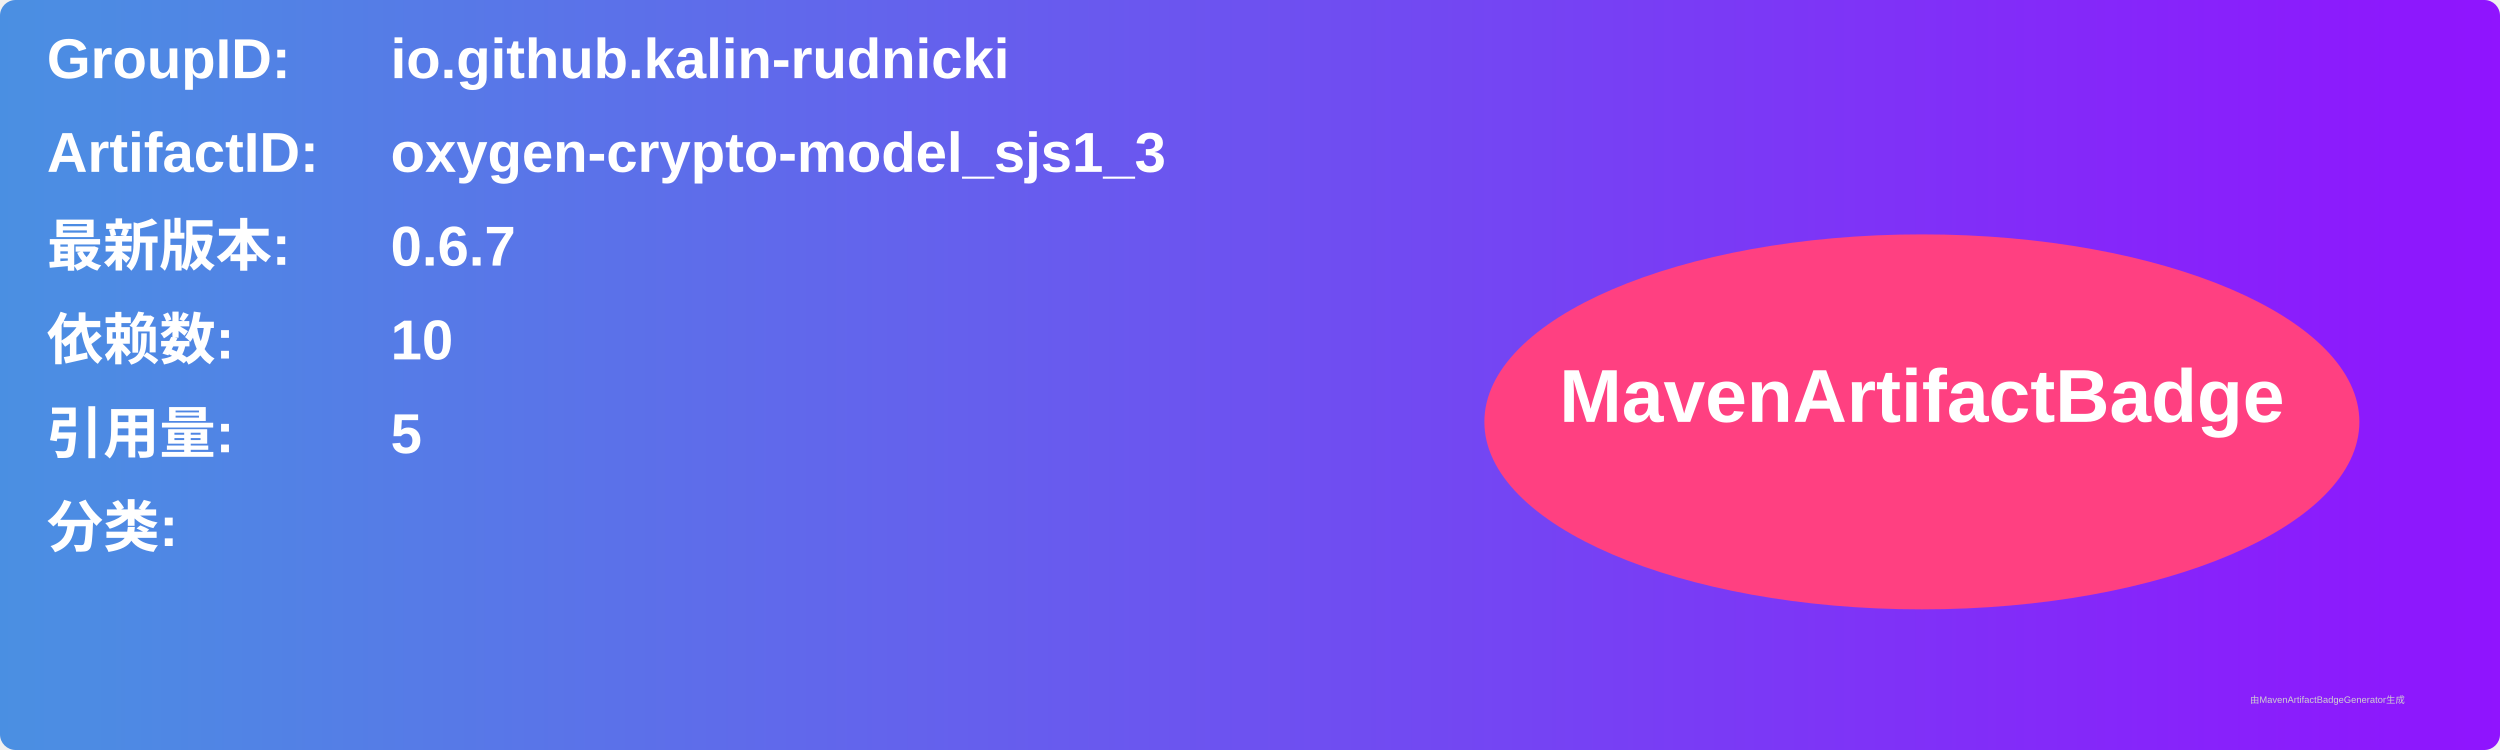
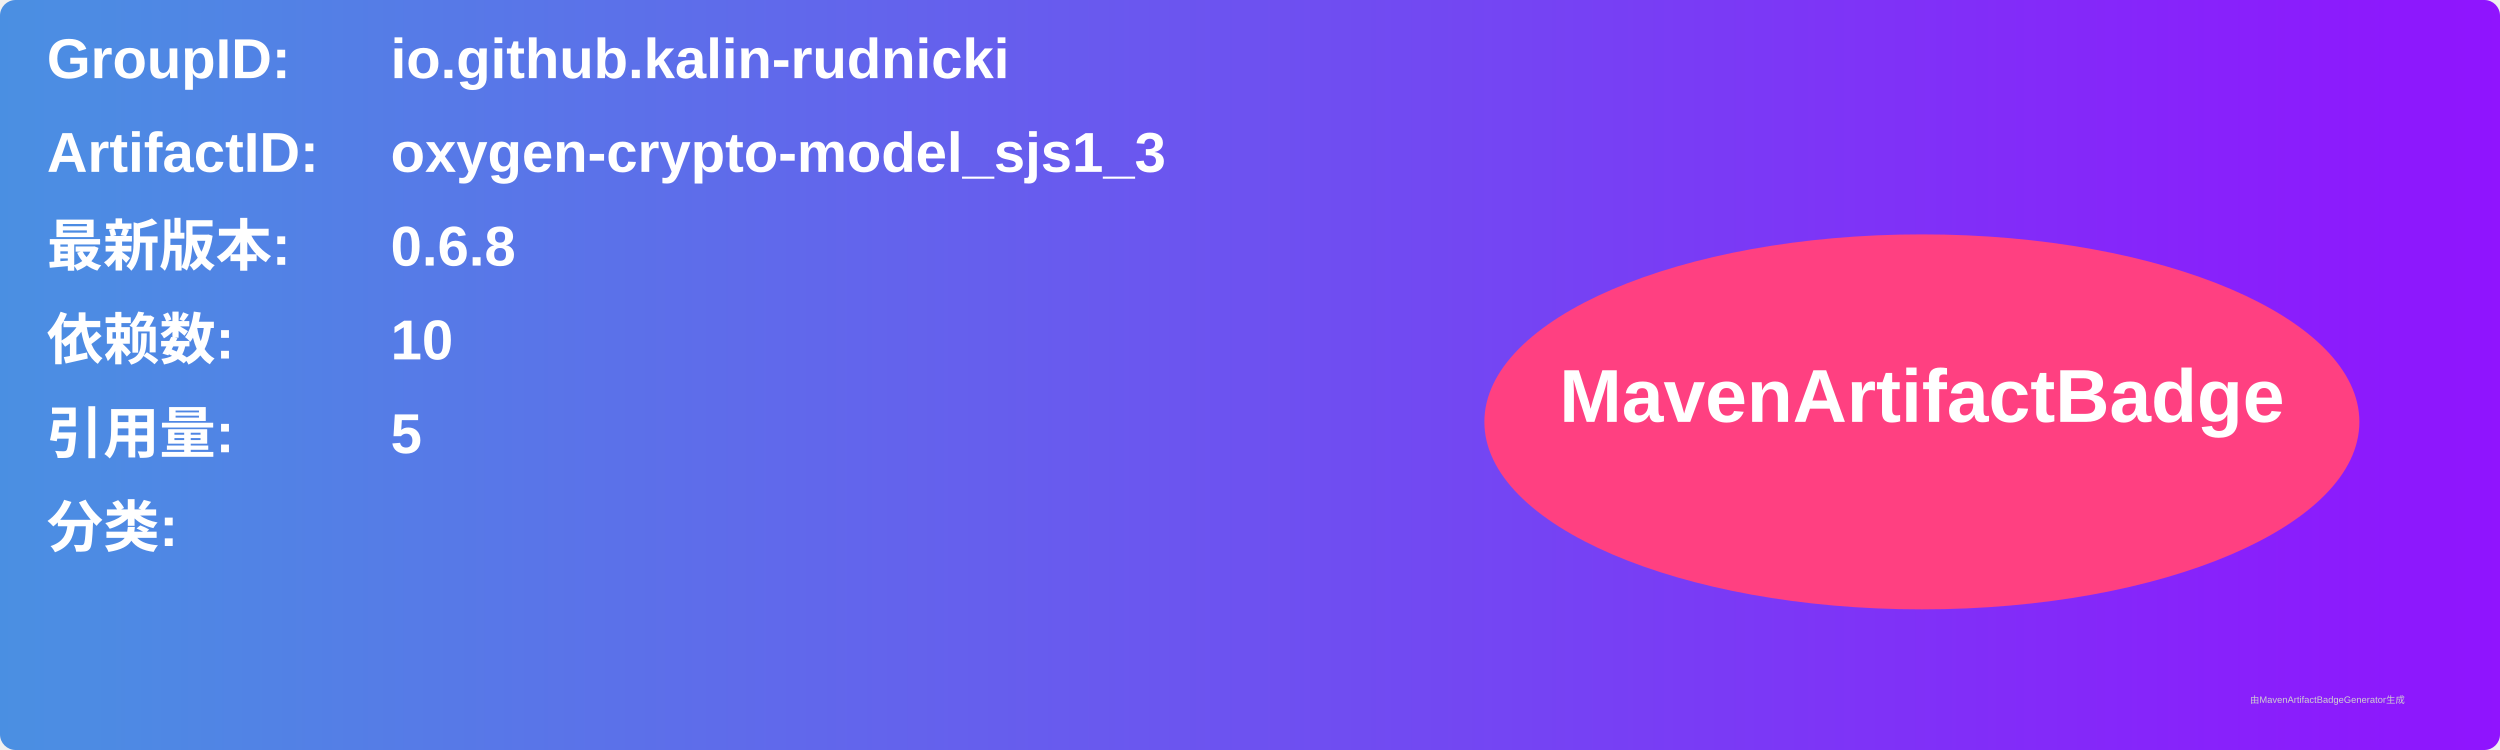
<svg xmlns="http://www.w3.org/2000/svg" width="800" height="240" viewBox="0 0 800 240">
  <linearGradient id="grad" x1="0%" y1="0%" x2="100%" y2="0%">
    <stop offset="0%" stop-color="#4a90e2" />
    <stop offset="100%" stop-color="#9013fe" />
  </linearGradient>
  <rect width="100%" height="100%" rx="5" ry="5" fill="url(#grad)" />
  <g transform="translate(15, 15)">
    <text x="0" y="10" font-family="Arial" font-size="18" fill="white" font-weight="bold" width="260">GroupID:</text>
    <text x="110" y="10" font-family="Arial" font-size="18" fill="white" font-weight="bold" width="460">io.github.kalin-rudnicki</text>
    <text x="0" y="40" font-family="Arial" font-size="18" fill="white" font-weight="bold" width="260">ArtifactID:</text>
    <text x="110" y="40" font-family="Arial" font-size="18" fill="white" font-weight="bold" width="460">oxygen-crypto-model_sjs1_3</text>
    <text x="0" y="70" font-family="Arial" font-size="18" fill="white" font-weight="bold">最新版本:</text>
    <text x="110" y="70" font-family="Arial" font-size="18" fill="white" font-weight="bold">
-       <tspan font-weight="bold">0.6.7</tspan>
+       <tspan font-weight="bold">0.6.8</tspan>
    </text>
    <text x="0" y="100" font-family="Arial" font-size="18" fill="white" font-weight="bold">依赖数: </text>
    <text x="110" y="100" font-family="Arial" font-size="18" fill="white">
      <tspan font-weight="bold">10</tspan>
    </text>
    <text x="0" y="130" font-family="Arial" font-size="18" fill="white" font-weight="bold">引用量: </text>
    <text x="110" y="130" font-family="Arial" font-size="18" fill="white">
      <tspan font-weight="bold">5</tspan>
    </text>
    <text x="0" y="160" font-family="Arial" font-size="18" fill="white" font-weight="bold">分类:</text>
    <text x="10" y="190" font-family="Arial" font-size="10" fill="white">
      <tspan font-weight="bold" />
    </text>
    <ellipse cx="600" cy="120" rx="140" ry="60" fill="#ff4081" />
    <text x="600" y="120" text-anchor="middle" font-family="Arial" font-size="24" fill="white" font-weight="bold">MavenArtifactBadge</text>
  </g>
  <text x="720" y="225" font-family="Arial" font-size="3" fill="#d0d0d0">由MavenArtifactBadgeGenerator生成</text>
</svg>
